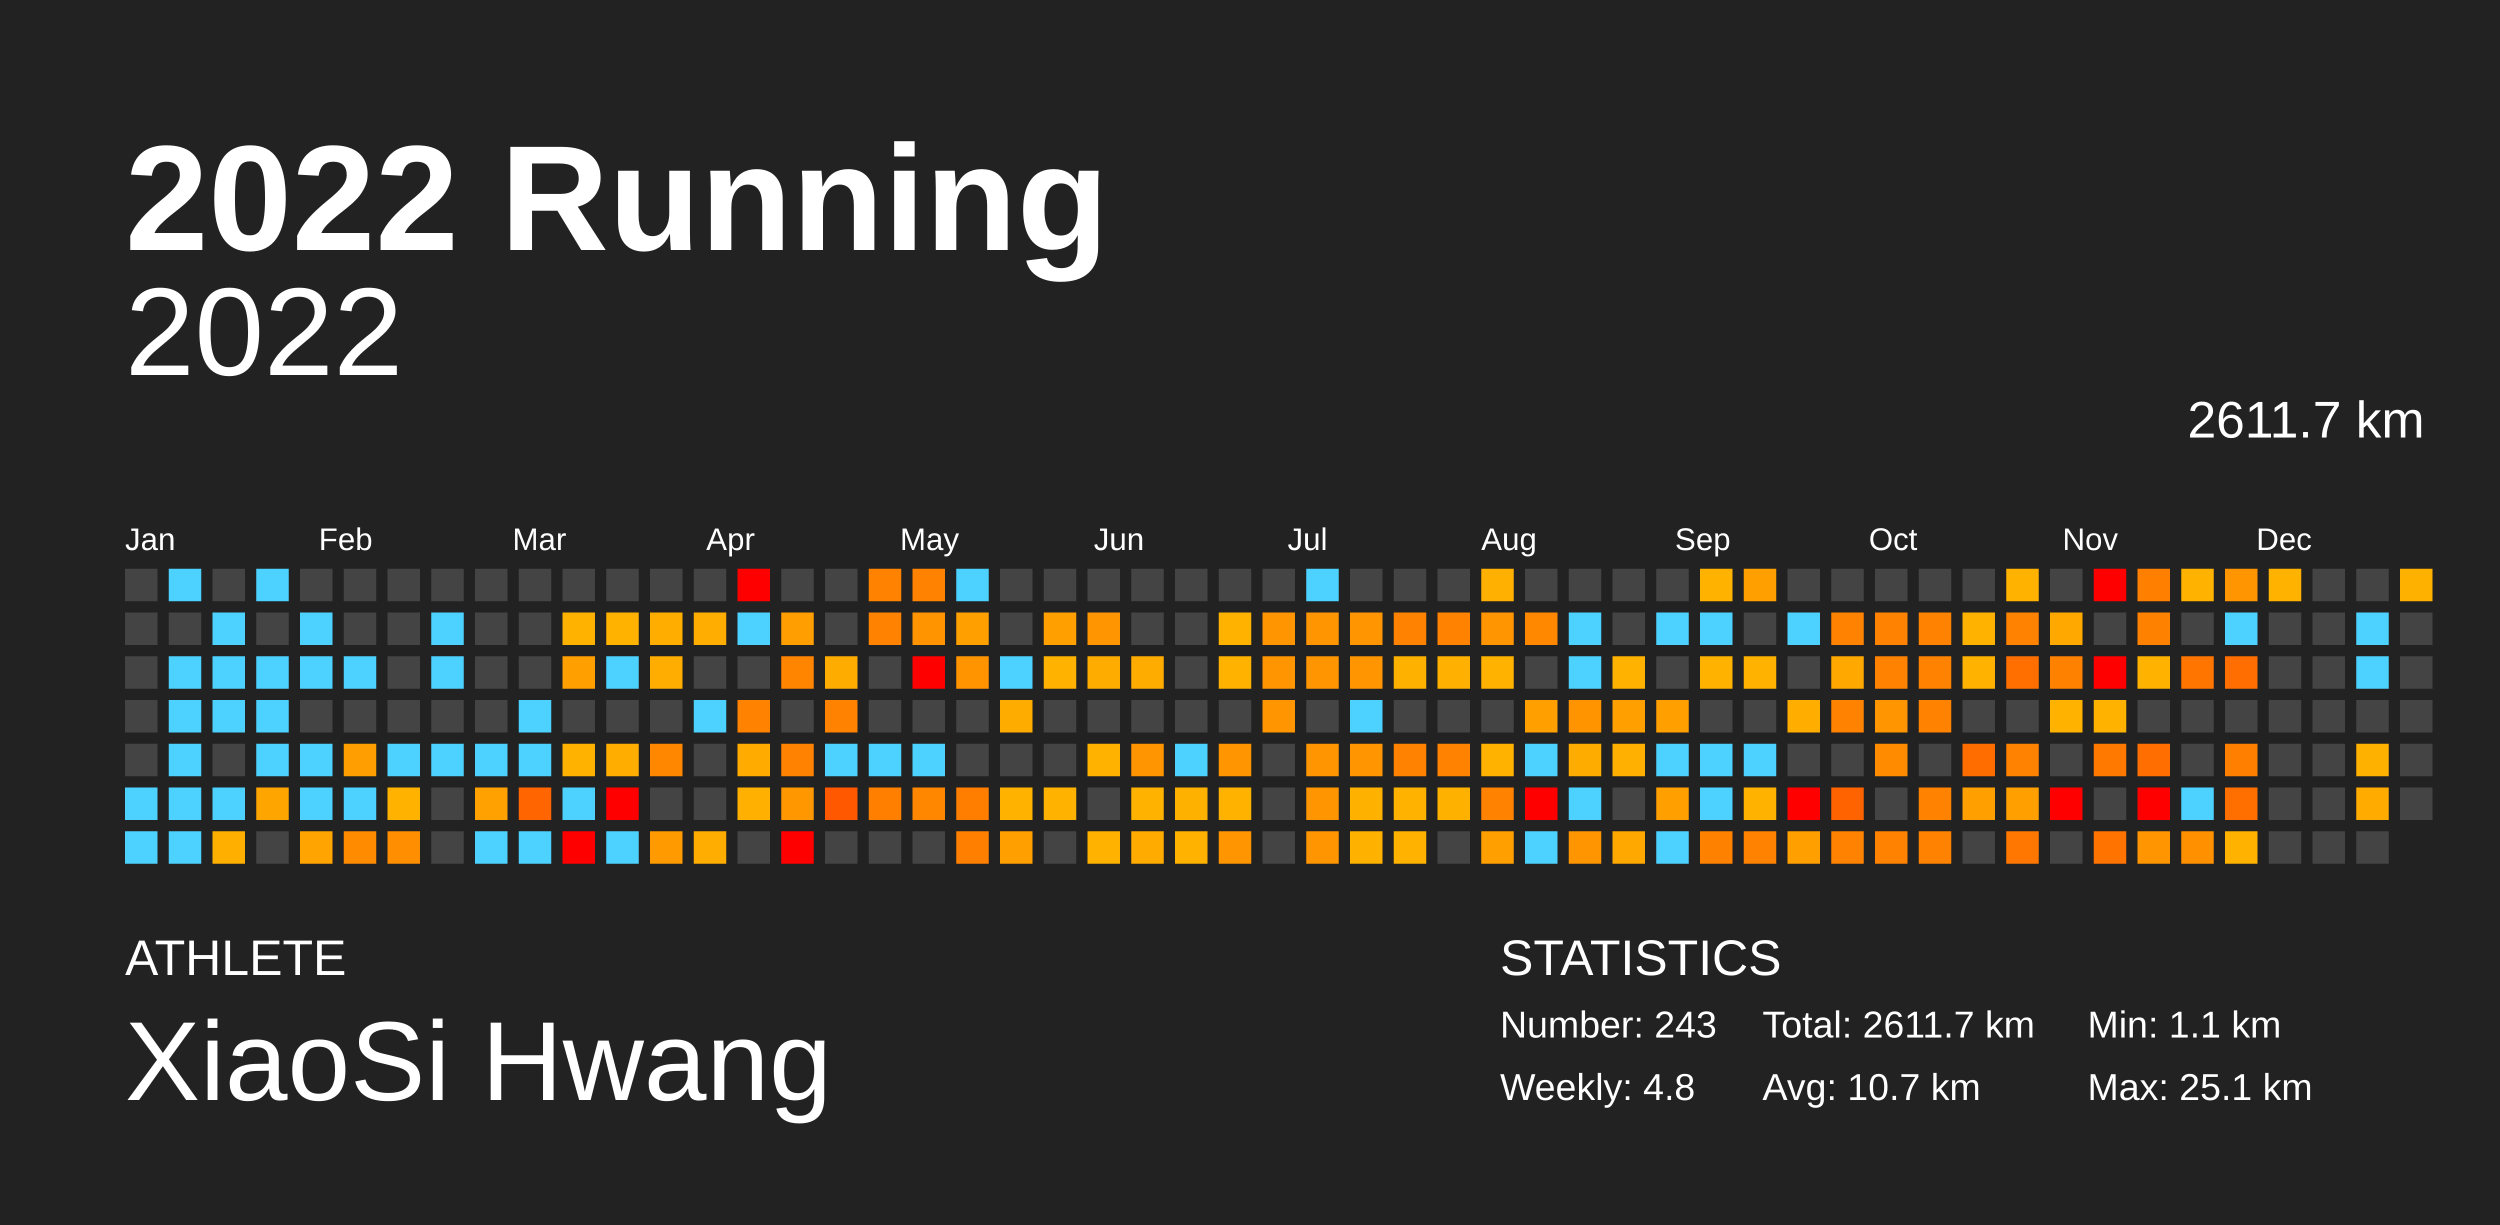
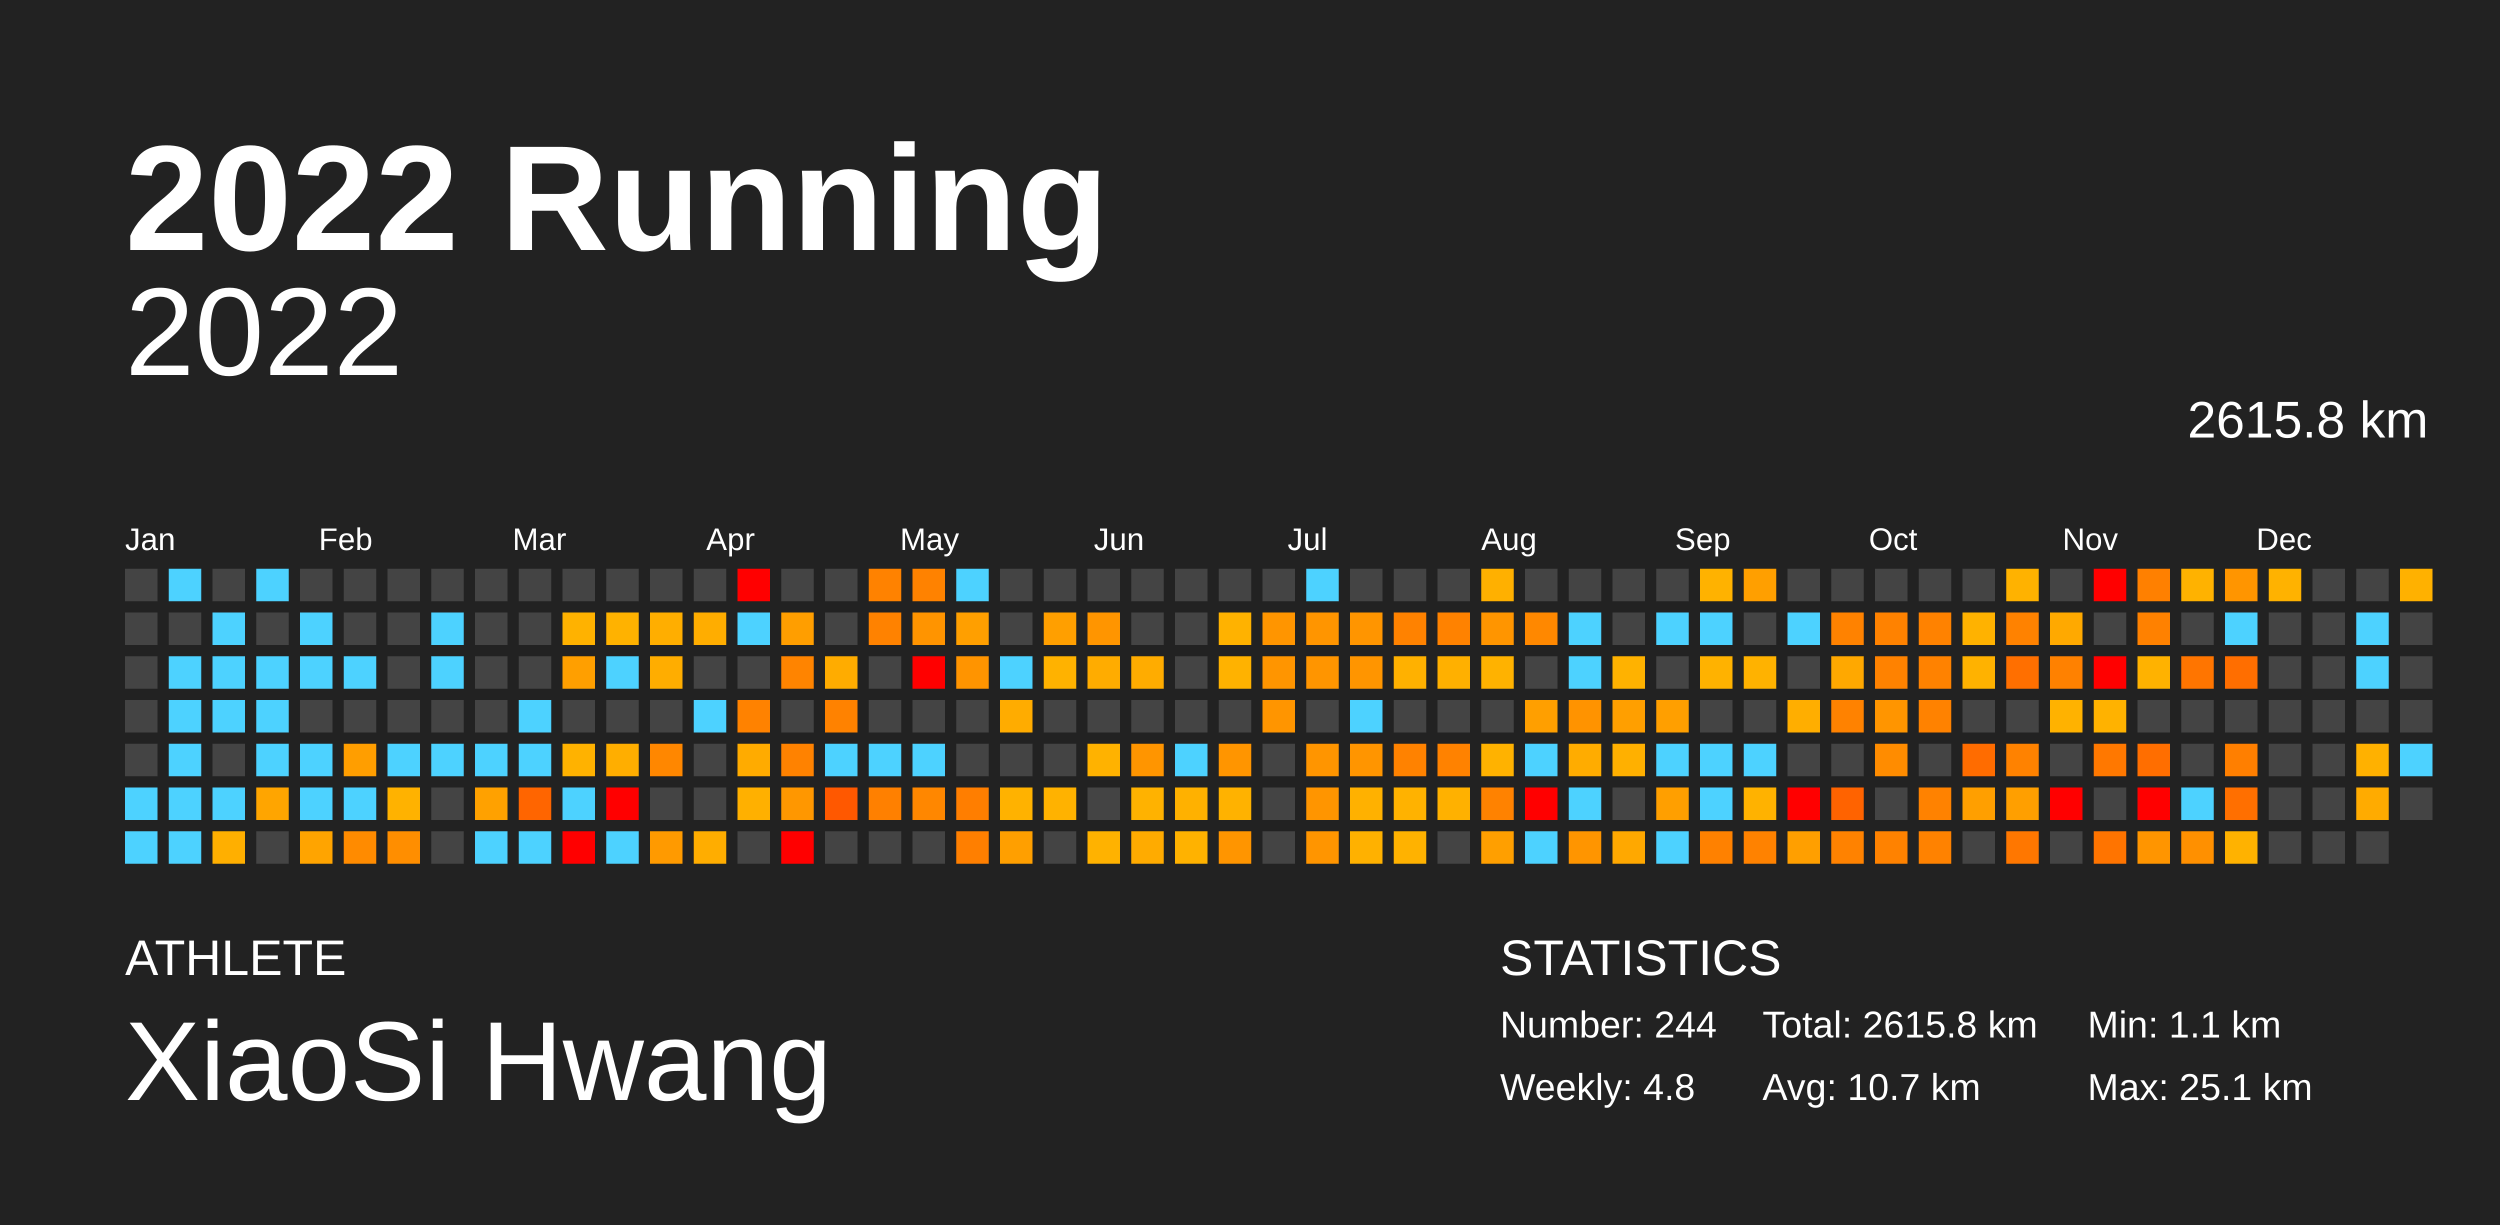
<svg xmlns="http://www.w3.org/2000/svg" baseProfile="full" height="98mm" version="1.1" viewBox="0,0,200,98" width="200mm">
  <defs />
  <rect fill="#222222" height="98" width="200" x="0" y="0" />
  <text fill="#FFFFFF" style="font-size:12px; font-family:Arial; font-weight:bold;" x="10" y="20">2022 Running</text>
  <text fill="#FFFFFF" style="font-size:4px; font-family:Arial" x="10" y="78">ATHLETE</text>
  <text fill="#FFFFFF" style="font-size:9px; font-family:Arial" x="10" y="88">XiaoSi Hwang</text>
  <text fill="#FFFFFF" style="font-size:4px; font-family:Arial" x="120" y="78">STATISTICS</text>
-   <text fill="#FFFFFF" style="font-size:3px; font-family:Arial" x="120" y="83">Number: 243</text>
+   <text fill="#FFFFFF" style="font-size:3px; font-family:Arial" x="120" y="83">Number: 244</text>
  <text fill="#FFFFFF" style="font-size:3px; font-family:Arial" x="120" y="88">Weekly: 4.8</text>
-   <text fill="#FFFFFF" style="font-size:3px; font-family:Arial" x="141" y="83">Total: 2611.7 km</text>
+   <text fill="#FFFFFF" style="font-size:3px; font-family:Arial" x="141" y="83">Total: 2615.8 km</text>
  <text fill="#FFFFFF" style="font-size:3px; font-family:Arial" x="141" y="88">Avg: 10.7 km</text>
  <text fill="#FFFFFF" style="font-size:3px; font-family:Arial" x="167" y="83">Min: 1.1 km</text>
  <text fill="#FFFFFF" style="font-size:3px; font-family:Arial" x="167" y="88">Max: 25.1 km</text>
  <text alignment-baseline="hanging" fill="#FFFFFF" style="font-size:10.0px; font-family:Arial;" x="10" y="30">2022</text>
-   <text alignment-baseline="hanging" fill="#FFFFFF" style="font-size:4.125px; font-family:Arial;" x="175" y="35">2611.7 km</text>
+   <text alignment-baseline="hanging" fill="#FFFFFF" style="font-size:4.125px; font-family:Arial;" x="175" y="35">2615.8 km</text>
  <text fill="#FFFFFF" style="font-size:2.5px; font-family:Arial" x="10.0" y="44">Jan</text>
  <text fill="#FFFFFF" style="font-size:2.5px; font-family:Arial" x="25.5" y="44">Feb</text>
  <text fill="#FFFFFF" style="font-size:2.5px; font-family:Arial" x="41.0" y="44">Mar</text>
  <text fill="#FFFFFF" style="font-size:2.5px; font-family:Arial" x="56.5" y="44">Apr</text>
  <text fill="#FFFFFF" style="font-size:2.5px; font-family:Arial" x="72.0" y="44">May</text>
  <text fill="#FFFFFF" style="font-size:2.5px; font-family:Arial" x="87.5" y="44">Jun</text>
  <text fill="#FFFFFF" style="font-size:2.5px; font-family:Arial" x="103.0" y="44">Jul</text>
  <text fill="#FFFFFF" style="font-size:2.5px; font-family:Arial" x="118.5" y="44">Aug</text>
  <text fill="#FFFFFF" style="font-size:2.5px; font-family:Arial" x="134.0" y="44">Sep</text>
  <text fill="#FFFFFF" style="font-size:2.5px; font-family:Arial" x="149.5" y="44">Oct</text>
  <text fill="#FFFFFF" style="font-size:2.5px; font-family:Arial" x="165.0" y="44">Nov</text>
  <text fill="#FFFFFF" style="font-size:2.5px; font-family:Arial" x="180.5" y="44">Dec</text>
  <rect fill="#444444" height="2.6" width="2.6" x="10.0" y="45.5" />
  <rect fill="#444444" height="2.6" width="2.6" x="10.0" y="49.0" />
  <rect fill="#444444" height="2.6" width="2.6" x="10.0" y="52.5" />
  <rect fill="#444444" height="2.6" width="2.6" x="10.0" y="56.0" />
  <rect fill="#444444" height="2.6" width="2.6" x="10.0" y="59.5" />
  <rect fill="#4dd2ff" height="2.6" width="2.6" x="10.0" y="63.0" />
  <rect fill="#4dd2ff" height="2.6" width="2.6" x="10.0" y="66.5" />
  <rect fill="#4dd2ff" height="2.6" width="2.6" x="13.5" y="45.5" />
  <rect fill="#444444" height="2.6" width="2.6" x="13.5" y="49.0" />
  <rect fill="#4dd2ff" height="2.6" width="2.6" x="13.5" y="52.5" />
  <rect fill="#4dd2ff" height="2.6" width="2.6" x="13.5" y="56.0" />
  <rect fill="#4dd2ff" height="2.6" width="2.6" x="13.5" y="59.5" />
  <rect fill="#4dd2ff" height="2.6" width="2.6" x="13.5" y="63.0" />
  <rect fill="#4dd2ff" height="2.6" width="2.6" x="13.5" y="66.5" />
  <rect fill="#444444" height="2.6" width="2.6" x="17.0" y="45.5" />
  <rect fill="#4dd2ff" height="2.6" width="2.6" x="17.0" y="49.0" />
  <rect fill="#4dd2ff" height="2.6" width="2.6" x="17.0" y="52.5" />
  <rect fill="#4dd2ff" height="2.6" width="2.6" x="17.0" y="56.0" />
  <rect fill="#444444" height="2.6" width="2.6" x="17.0" y="59.5" />
  <rect fill="#4dd2ff" height="2.6" width="2.6" x="17.0" y="63.0" />
  <rect fill="#ffaf00" height="2.6" width="2.6" x="17.0" y="66.5" />
  <rect fill="#4dd2ff" height="2.6" width="2.6" x="20.5" y="45.5" />
  <rect fill="#444444" height="2.6" width="2.6" x="20.5" y="49.0" />
  <rect fill="#4dd2ff" height="2.6" width="2.6" x="20.5" y="52.5" />
  <rect fill="#4dd2ff" height="2.6" width="2.6" x="20.5" y="56.0" />
  <rect fill="#4dd2ff" height="2.6" width="2.6" x="20.5" y="59.5" />
  <rect fill="#ffa500" height="2.6" width="2.6" x="20.5" y="63.0" />
  <rect fill="#444444" height="2.6" width="2.6" x="20.5" y="66.5" />
  <rect fill="#444444" height="2.6" width="2.6" x="24.0" y="45.5" />
  <rect fill="#4dd2ff" height="2.6" width="2.6" x="24.0" y="49.0" />
  <rect fill="#4dd2ff" height="2.6" width="2.6" x="24.0" y="52.5" />
  <rect fill="#444444" height="2.6" width="2.6" x="24.0" y="56.0" />
  <rect fill="#4dd2ff" height="2.6" width="2.6" x="24.0" y="59.5" />
  <rect fill="#4dd2ff" height="2.6" width="2.6" x="24.0" y="63.0" />
  <rect fill="#ffa400" height="2.6" width="2.6" x="24.0" y="66.5" />
  <rect fill="#444444" height="2.6" width="2.6" x="27.5" y="45.5" />
  <rect fill="#444444" height="2.6" width="2.6" x="27.5" y="49.0" />
  <rect fill="#4dd2ff" height="2.6" width="2.6" x="27.5" y="52.5" />
  <rect fill="#444444" height="2.6" width="2.6" x="27.5" y="56.0" />
  <rect fill="#ff9e00" height="2.6" width="2.6" x="27.5" y="59.5" />
  <rect fill="#4dd2ff" height="2.6" width="2.6" x="27.5" y="63.0" />
  <rect fill="#ff8b00" height="2.6" width="2.6" x="27.5" y="66.5" />
  <rect fill="#444444" height="2.6" width="2.6" x="31.0" y="45.5" />
  <rect fill="#444444" height="2.6" width="2.6" x="31.0" y="49.0" />
  <rect fill="#444444" height="2.6" width="2.6" x="31.0" y="52.5" />
  <rect fill="#444444" height="2.6" width="2.6" x="31.0" y="56.0" />
  <rect fill="#4dd2ff" height="2.6" width="2.6" x="31.0" y="59.5" />
  <rect fill="#ffb200" height="2.6" width="2.6" x="31.0" y="63.0" />
  <rect fill="#ff8e00" height="2.6" width="2.6" x="31.0" y="66.5" />
  <rect fill="#444444" height="2.6" width="2.6" x="34.5" y="45.5" />
  <rect fill="#4dd2ff" height="2.6" width="2.6" x="34.5" y="49.0" />
  <rect fill="#4dd2ff" height="2.6" width="2.6" x="34.5" y="52.5" />
  <rect fill="#444444" height="2.6" width="2.6" x="34.5" y="56.0" />
  <rect fill="#4dd2ff" height="2.6" width="2.6" x="34.5" y="59.5" />
  <rect fill="#444444" height="2.6" width="2.6" x="34.5" y="63.0" />
  <rect fill="#444444" height="2.6" width="2.6" x="34.5" y="66.5" />
  <rect fill="#444444" height="2.6" width="2.6" x="38.0" y="45.5" />
  <rect fill="#444444" height="2.6" width="2.6" x="38.0" y="49.0" />
  <rect fill="#444444" height="2.6" width="2.6" x="38.0" y="52.5" />
  <rect fill="#444444" height="2.6" width="2.6" x="38.0" y="56.0" />
  <rect fill="#4dd2ff" height="2.6" width="2.6" x="38.0" y="59.5" />
  <rect fill="#ffa100" height="2.6" width="2.6" x="38.0" y="63.0" />
  <rect fill="#4dd2ff" height="2.6" width="2.6" x="38.0" y="66.5" />
  <rect fill="#444444" height="2.6" width="2.6" x="41.5" y="45.5" />
  <rect fill="#444444" height="2.6" width="2.6" x="41.5" y="49.0" />
  <rect fill="#444444" height="2.6" width="2.6" x="41.5" y="52.5" />
  <rect fill="#4dd2ff" height="2.6" width="2.6" x="41.5" y="56.0" />
  <rect fill="#4dd2ff" height="2.6" width="2.6" x="41.5" y="59.5" />
  <rect fill="#ff6500" height="2.6" width="2.6" x="41.5" y="63.0" />
  <rect fill="#4dd2ff" height="2.6" width="2.6" x="41.5" y="66.5" />
  <rect fill="#444444" height="2.6" width="2.6" x="45.0" y="45.5" />
  <rect fill="#ffb200" height="2.6" width="2.6" x="45.0" y="49.0" />
  <rect fill="#ff9f00" height="2.6" width="2.6" x="45.0" y="52.5" />
  <rect fill="#444444" height="2.6" width="2.6" x="45.0" y="56.0" />
  <rect fill="#ffb200" height="2.6" width="2.6" x="45.0" y="59.5" />
  <rect fill="#4dd2ff" height="2.6" width="2.6" x="45.0" y="63.0" />
  <rect fill="red" height="2.6" width="2.6" x="45.0" y="66.5" />
  <rect fill="#444444" height="2.6" width="2.6" x="48.5" y="45.5" />
  <rect fill="#ffb200" height="2.6" width="2.6" x="48.5" y="49.0" />
  <rect fill="#4dd2ff" height="2.6" width="2.6" x="48.5" y="52.5" />
  <rect fill="#444444" height="2.6" width="2.6" x="48.5" y="56.0" />
  <rect fill="#ffae00" height="2.6" width="2.6" x="48.5" y="59.5" />
  <rect fill="red" height="2.6" width="2.6" x="48.5" y="63.0" />
  <rect fill="#4dd2ff" height="2.6" width="2.6" x="48.5" y="66.5" />
  <rect fill="#444444" height="2.6" width="2.6" x="52.0" y="45.5" />
  <rect fill="#ffae00" height="2.6" width="2.6" x="52.0" y="49.0" />
  <rect fill="#ffad00" height="2.6" width="2.6" x="52.0" y="52.5" />
  <rect fill="#444444" height="2.6" width="2.6" x="52.0" y="56.0" />
  <rect fill="#ff8700" height="2.6" width="2.6" x="52.0" y="59.5" />
  <rect fill="#444444" height="2.6" width="2.6" x="52.0" y="63.0" />
  <rect fill="#ff9a00" height="2.6" width="2.6" x="52.0" y="66.5" />
  <rect fill="#444444" height="2.6" width="2.6" x="55.5" y="45.5" />
  <rect fill="#ffad00" height="2.6" width="2.6" x="55.5" y="49.0" />
  <rect fill="#444444" height="2.6" width="2.6" x="55.5" y="52.5" />
  <rect fill="#4dd2ff" height="2.6" width="2.6" x="55.5" y="56.0" />
  <rect fill="#444444" height="2.6" width="2.6" x="55.5" y="59.5" />
  <rect fill="#444444" height="2.6" width="2.6" x="55.5" y="63.0" />
  <rect fill="#ffad00" height="2.6" width="2.6" x="55.5" y="66.5" />
  <rect fill="red" height="2.6" width="2.6" x="59.0" y="45.5" />
  <rect fill="#4dd2ff" height="2.6" width="2.6" x="59.0" y="49.0" />
  <rect fill="#444444" height="2.6" width="2.6" x="59.0" y="52.5" />
  <rect fill="#ff8200" height="2.6" width="2.6" x="59.0" y="56.0" />
  <rect fill="#ffab00" height="2.6" width="2.6" x="59.0" y="59.5" />
  <rect fill="#ffb000" height="2.6" width="2.6" x="59.0" y="63.0" />
  <rect fill="#444444" height="2.6" width="2.6" x="59.0" y="66.5" />
  <rect fill="#444444" height="2.6" width="2.6" x="62.5" y="45.5" />
  <rect fill="#ff9e00" height="2.6" width="2.6" x="62.5" y="49.0" />
  <rect fill="#ff8400" height="2.6" width="2.6" x="62.5" y="52.5" />
  <rect fill="#444444" height="2.6" width="2.6" x="62.5" y="56.0" />
  <rect fill="#ff8200" height="2.6" width="2.6" x="62.5" y="59.5" />
  <rect fill="#ff9700" height="2.6" width="2.6" x="62.5" y="63.0" />
  <rect fill="red" height="2.6" width="2.6" x="62.5" y="66.5" />
  <rect fill="#444444" height="2.6" width="2.6" x="66.0" y="45.5" />
  <rect fill="#444444" height="2.6" width="2.6" x="66.0" y="49.0" />
  <rect fill="#ffac00" height="2.6" width="2.6" x="66.0" y="52.5" />
  <rect fill="#ff8200" height="2.6" width="2.6" x="66.0" y="56.0" />
  <rect fill="#4dd2ff" height="2.6" width="2.6" x="66.0" y="59.5" />
  <rect fill="#ff5800" height="2.6" width="2.6" x="66.0" y="63.0" />
  <rect fill="#444444" height="2.6" width="2.6" x="66.0" y="66.5" />
  <rect fill="#ff8200" height="2.6" width="2.6" x="69.5" y="45.5" />
  <rect fill="#ff8200" height="2.6" width="2.6" x="69.5" y="49.0" />
  <rect fill="#444444" height="2.6" width="2.6" x="69.5" y="52.5" />
  <rect fill="#444444" height="2.6" width="2.6" x="69.5" y="56.0" />
  <rect fill="#4dd2ff" height="2.6" width="2.6" x="69.5" y="59.5" />
  <rect fill="#ff8000" height="2.6" width="2.6" x="69.5" y="63.0" />
  <rect fill="#444444" height="2.6" width="2.6" x="69.5" y="66.5" />
  <rect fill="#ff8200" height="2.6" width="2.6" x="73.0" y="45.5" />
  <rect fill="#ff9400" height="2.6" width="2.6" x="73.0" y="49.0" />
  <rect fill="red" height="2.6" width="2.6" x="73.0" y="52.5" />
  <rect fill="#444444" height="2.6" width="2.6" x="73.0" y="56.0" />
  <rect fill="#4dd2ff" height="2.6" width="2.6" x="73.0" y="59.5" />
  <rect fill="#ff8700" height="2.6" width="2.6" x="73.0" y="63.0" />
  <rect fill="#444444" height="2.6" width="2.6" x="73.0" y="66.5" />
  <rect fill="#4dd2ff" height="2.6" width="2.6" x="76.5" y="45.5" />
  <rect fill="#ff9f00" height="2.6" width="2.6" x="76.5" y="49.0" />
  <rect fill="#ff9400" height="2.6" width="2.6" x="76.5" y="52.5" />
  <rect fill="#444444" height="2.6" width="2.6" x="76.5" y="56.0" />
  <rect fill="#444444" height="2.6" width="2.6" x="76.5" y="59.5" />
  <rect fill="#ff7e00" height="2.6" width="2.6" x="76.5" y="63.0" />
  <rect fill="#ff7f00" height="2.6" width="2.6" x="76.5" y="66.5" />
  <rect fill="#444444" height="2.6" width="2.6" x="80.0" y="45.5" />
  <rect fill="#444444" height="2.6" width="2.6" x="80.0" y="49.0" />
  <rect fill="#4dd2ff" height="2.6" width="2.6" x="80.0" y="52.5" />
  <rect fill="#ffac00" height="2.6" width="2.6" x="80.0" y="56.0" />
  <rect fill="#444444" height="2.6" width="2.6" x="80.0" y="59.5" />
  <rect fill="#ffb200" height="2.6" width="2.6" x="80.0" y="63.0" />
  <rect fill="#ff9f00" height="2.6" width="2.6" x="80.0" y="66.5" />
  <rect fill="#444444" height="2.6" width="2.6" x="83.5" y="45.5" />
  <rect fill="#ff9f00" height="2.6" width="2.6" x="83.5" y="49.0" />
  <rect fill="#ffb200" height="2.6" width="2.6" x="83.5" y="52.5" />
  <rect fill="#444444" height="2.6" width="2.6" x="83.5" y="56.0" />
  <rect fill="#444444" height="2.6" width="2.6" x="83.5" y="59.5" />
  <rect fill="#ffb200" height="2.6" width="2.6" x="83.5" y="63.0" />
  <rect fill="#444444" height="2.6" width="2.6" x="83.5" y="66.5" />
  <rect fill="#444444" height="2.6" width="2.6" x="87.0" y="45.5" />
  <rect fill="#ff9500" height="2.6" width="2.6" x="87.0" y="49.0" />
  <rect fill="#ffac00" height="2.6" width="2.6" x="87.0" y="52.5" />
  <rect fill="#444444" height="2.6" width="2.6" x="87.0" y="56.0" />
  <rect fill="#ffb200" height="2.6" width="2.6" x="87.0" y="59.5" />
  <rect fill="#444444" height="2.6" width="2.6" x="87.0" y="63.0" />
  <rect fill="#ffb200" height="2.6" width="2.6" x="87.0" y="66.5" />
  <rect fill="#444444" height="2.6" width="2.6" x="90.5" y="45.5" />
  <rect fill="#444444" height="2.6" width="2.6" x="90.5" y="49.0" />
  <rect fill="#ffac00" height="2.6" width="2.6" x="90.5" y="52.5" />
  <rect fill="#444444" height="2.6" width="2.6" x="90.5" y="56.0" />
  <rect fill="#ff9500" height="2.6" width="2.6" x="90.5" y="59.5" />
  <rect fill="#ffb200" height="2.6" width="2.6" x="90.5" y="63.0" />
  <rect fill="#ffab00" height="2.6" width="2.6" x="90.5" y="66.5" />
  <rect fill="#444444" height="2.6" width="2.6" x="94.0" y="45.5" />
  <rect fill="#444444" height="2.6" width="2.6" x="94.0" y="49.0" />
  <rect fill="#444444" height="2.6" width="2.6" x="94.0" y="52.5" />
  <rect fill="#444444" height="2.6" width="2.6" x="94.0" y="56.0" />
  <rect fill="#4dd2ff" height="2.6" width="2.6" x="94.0" y="59.5" />
  <rect fill="#ffb100" height="2.6" width="2.6" x="94.0" y="63.0" />
  <rect fill="#ffb200" height="2.6" width="2.6" x="94.0" y="66.5" />
  <rect fill="#444444" height="2.6" width="2.6" x="97.5" y="45.5" />
  <rect fill="#ffb200" height="2.6" width="2.6" x="97.5" y="49.0" />
  <rect fill="#ffb200" height="2.6" width="2.6" x="97.5" y="52.5" />
  <rect fill="#444444" height="2.6" width="2.6" x="97.5" y="56.0" />
  <rect fill="#ff9500" height="2.6" width="2.6" x="97.5" y="59.5" />
  <rect fill="#ffb200" height="2.6" width="2.6" x="97.5" y="63.0" />
  <rect fill="#ff9500" height="2.6" width="2.6" x="97.5" y="66.5" />
  <rect fill="#444444" height="2.6" width="2.6" x="101.0" y="45.5" />
  <rect fill="#ff9500" height="2.6" width="2.6" x="101.0" y="49.0" />
  <rect fill="#ff9500" height="2.6" width="2.6" x="101.0" y="52.5" />
  <rect fill="#ff9500" height="2.6" width="2.6" x="101.0" y="56.0" />
  <rect fill="#444444" height="2.6" width="2.6" x="101.0" y="59.5" />
  <rect fill="#444444" height="2.6" width="2.6" x="101.0" y="63.0" />
  <rect fill="#444444" height="2.6" width="2.6" x="101.0" y="66.5" />
  <rect fill="#4dd2ff" height="2.6" width="2.6" x="104.5" y="45.5" />
  <rect fill="#ff9500" height="2.6" width="2.6" x="104.5" y="49.0" />
  <rect fill="#ff9500" height="2.6" width="2.6" x="104.5" y="52.5" />
  <rect fill="#444444" height="2.6" width="2.6" x="104.5" y="56.0" />
  <rect fill="#ff9500" height="2.6" width="2.6" x="104.5" y="59.5" />
  <rect fill="#ff9500" height="2.6" width="2.6" x="104.5" y="63.0" />
  <rect fill="#ff9500" height="2.6" width="2.6" x="104.5" y="66.5" />
  <rect fill="#444444" height="2.6" width="2.6" x="108.0" y="45.5" />
  <rect fill="#ff9500" height="2.6" width="2.6" x="108.0" y="49.0" />
  <rect fill="#ff9500" height="2.6" width="2.6" x="108.0" y="52.5" />
  <rect fill="#4dd2ff" height="2.6" width="2.6" x="108.0" y="56.0" />
  <rect fill="#ff9500" height="2.6" width="2.6" x="108.0" y="59.5" />
  <rect fill="#ffb100" height="2.6" width="2.6" x="108.0" y="63.0" />
  <rect fill="#ffb100" height="2.6" width="2.6" x="108.0" y="66.5" />
  <rect fill="#444444" height="2.6" width="2.6" x="111.5" y="45.5" />
  <rect fill="#ff8200" height="2.6" width="2.6" x="111.5" y="49.0" />
  <rect fill="#ffb100" height="2.6" width="2.6" x="111.5" y="52.5" />
  <rect fill="#444444" height="2.6" width="2.6" x="111.5" y="56.0" />
  <rect fill="#ff8200" height="2.6" width="2.6" x="111.5" y="59.5" />
  <rect fill="#ffb200" height="2.6" width="2.6" x="111.5" y="63.0" />
  <rect fill="#ffb200" height="2.6" width="2.6" x="111.5" y="66.5" />
  <rect fill="#444444" height="2.6" width="2.6" x="115.0" y="45.5" />
  <rect fill="#ff8200" height="2.6" width="2.6" x="115.0" y="49.0" />
  <rect fill="#ffb000" height="2.6" width="2.6" x="115.0" y="52.5" />
  <rect fill="#444444" height="2.6" width="2.6" x="115.0" y="56.0" />
  <rect fill="#ff8200" height="2.6" width="2.6" x="115.0" y="59.5" />
  <rect fill="#ffb100" height="2.6" width="2.6" x="115.0" y="63.0" />
  <rect fill="#444444" height="2.6" width="2.6" x="115.0" y="66.5" />
  <rect fill="#ffb000" height="2.6" width="2.6" x="118.5" y="45.5" />
  <rect fill="#ff9500" height="2.6" width="2.6" x="118.5" y="49.0" />
  <rect fill="#ffb200" height="2.6" width="2.6" x="118.5" y="52.5" />
  <rect fill="#444444" height="2.6" width="2.6" x="118.5" y="56.0" />
  <rect fill="#ffb200" height="2.6" width="2.6" x="118.5" y="59.5" />
  <rect fill="#ff8200" height="2.6" width="2.6" x="118.5" y="63.0" />
  <rect fill="#ff9f00" height="2.6" width="2.6" x="118.5" y="66.5" />
  <rect fill="#444444" height="2.6" width="2.6" x="122.0" y="45.5" />
  <rect fill="#ff8800" height="2.6" width="2.6" x="122.0" y="49.0" />
  <rect fill="#444444" height="2.6" width="2.6" x="122.0" y="52.5" />
  <rect fill="#ff9f00" height="2.6" width="2.6" x="122.0" y="56.0" />
  <rect fill="#4dd2ff" height="2.6" width="2.6" x="122.0" y="59.5" />
  <rect fill="red" height="2.6" width="2.6" x="122.0" y="63.0" />
  <rect fill="#4dd2ff" height="2.6" width="2.6" x="122.0" y="66.5" />
  <rect fill="#444444" height="2.6" width="2.6" x="125.5" y="45.5" />
  <rect fill="#4dd2ff" height="2.6" width="2.6" x="125.5" y="49.0" />
  <rect fill="#4dd2ff" height="2.6" width="2.6" x="125.5" y="52.5" />
  <rect fill="#ff9300" height="2.6" width="2.6" x="125.5" y="56.0" />
  <rect fill="#ffac00" height="2.6" width="2.6" x="125.5" y="59.5" />
  <rect fill="#4dd2ff" height="2.6" width="2.6" x="125.5" y="63.0" />
  <rect fill="#ff9500" height="2.6" width="2.6" x="125.5" y="66.5" />
  <rect fill="#444444" height="2.6" width="2.6" x="129.0" y="45.5" />
  <rect fill="#444444" height="2.6" width="2.6" x="129.0" y="49.0" />
  <rect fill="#ffb200" height="2.6" width="2.6" x="129.0" y="52.5" />
  <rect fill="#ff9f00" height="2.6" width="2.6" x="129.0" y="56.0" />
  <rect fill="#ffb000" height="2.6" width="2.6" x="129.0" y="59.5" />
  <rect fill="#444444" height="2.6" width="2.6" x="129.0" y="63.0" />
  <rect fill="#ffa800" height="2.6" width="2.6" x="129.0" y="66.5" />
  <rect fill="#444444" height="2.6" width="2.6" x="132.5" y="45.5" />
  <rect fill="#4dd2ff" height="2.6" width="2.6" x="132.5" y="49.0" />
  <rect fill="#444444" height="2.6" width="2.6" x="132.5" y="52.5" />
  <rect fill="#ff9f00" height="2.6" width="2.6" x="132.5" y="56.0" />
  <rect fill="#4dd2ff" height="2.6" width="2.6" x="132.5" y="59.5" />
  <rect fill="#ff9f00" height="2.6" width="2.6" x="132.5" y="63.0" />
  <rect fill="#4dd2ff" height="2.6" width="2.6" x="132.5" y="66.5" />
  <rect fill="#ffb200" height="2.6" width="2.6" x="136.0" y="45.5" />
  <rect fill="#4dd2ff" height="2.6" width="2.6" x="136.0" y="49.0" />
  <rect fill="#ffb200" height="2.6" width="2.6" x="136.0" y="52.5" />
  <rect fill="#444444" height="2.6" width="2.6" x="136.0" y="56.0" />
  <rect fill="#4dd2ff" height="2.6" width="2.6" x="136.0" y="59.5" />
  <rect fill="#4dd2ff" height="2.6" width="2.6" x="136.0" y="63.0" />
  <rect fill="#ff8100" height="2.6" width="2.6" x="136.0" y="66.5" />
  <rect fill="#ff9f00" height="2.6" width="2.6" x="139.5" y="45.5" />
  <rect fill="#444444" height="2.6" width="2.6" x="139.5" y="49.0" />
  <rect fill="#ffb200" height="2.6" width="2.6" x="139.5" y="52.5" />
  <rect fill="#444444" height="2.6" width="2.6" x="139.5" y="56.0" />
  <rect fill="#4dd2ff" height="2.6" width="2.6" x="139.5" y="59.5" />
  <rect fill="#ffb200" height="2.6" width="2.6" x="139.5" y="63.0" />
  <rect fill="#ff8200" height="2.6" width="2.6" x="139.5" y="66.5" />
  <rect fill="#444444" height="2.6" width="2.6" x="143.0" y="45.5" />
  <rect fill="#4dd2ff" height="2.6" width="2.6" x="143.0" y="49.0" />
  <rect fill="#444444" height="2.6" width="2.6" x="143.0" y="52.5" />
  <rect fill="#ffae00" height="2.6" width="2.6" x="143.0" y="56.0" />
  <rect fill="#444444" height="2.6" width="2.6" x="143.0" y="59.5" />
  <rect fill="red" height="2.6" width="2.6" x="143.0" y="63.0" />
  <rect fill="#ff9f00" height="2.6" width="2.6" x="143.0" y="66.5" />
  <rect fill="#444444" height="2.6" width="2.6" x="146.5" y="45.5" />
  <rect fill="#ff8200" height="2.6" width="2.6" x="146.5" y="49.0" />
  <rect fill="#ffa800" height="2.6" width="2.6" x="146.5" y="52.5" />
  <rect fill="#ff8200" height="2.6" width="2.6" x="146.5" y="56.0" />
  <rect fill="#444444" height="2.6" width="2.6" x="146.5" y="59.5" />
  <rect fill="#ff6300" height="2.6" width="2.6" x="146.5" y="63.0" />
  <rect fill="#ff8200" height="2.6" width="2.6" x="146.5" y="66.5" />
  <rect fill="#444444" height="2.6" width="2.6" x="150.0" y="45.5" />
  <rect fill="#ff8200" height="2.6" width="2.6" x="150.0" y="49.0" />
  <rect fill="#ff8200" height="2.6" width="2.6" x="150.0" y="52.5" />
  <rect fill="#ff9500" height="2.6" width="2.6" x="150.0" y="56.0" />
  <rect fill="#ff8c00" height="2.6" width="2.6" x="150.0" y="59.5" />
  <rect fill="#444444" height="2.6" width="2.6" x="150.0" y="63.0" />
  <rect fill="#ff8200" height="2.6" width="2.6" x="150.0" y="66.5" />
  <rect fill="#444444" height="2.6" width="2.6" x="153.5" y="45.5" />
  <rect fill="#ff8200" height="2.6" width="2.6" x="153.5" y="49.0" />
  <rect fill="#ff8200" height="2.6" width="2.6" x="153.5" y="52.5" />
  <rect fill="#ff8200" height="2.6" width="2.6" x="153.5" y="56.0" />
  <rect fill="#444444" height="2.6" width="2.6" x="153.5" y="59.5" />
  <rect fill="#ff8200" height="2.6" width="2.6" x="153.5" y="63.0" />
  <rect fill="#ff8200" height="2.6" width="2.6" x="153.5" y="66.5" />
  <rect fill="#444444" height="2.6" width="2.6" x="157.0" y="45.5" />
  <rect fill="#ffb200" height="2.6" width="2.6" x="157.0" y="49.0" />
  <rect fill="#ffb200" height="2.6" width="2.6" x="157.0" y="52.5" />
  <rect fill="#444444" height="2.6" width="2.6" x="157.0" y="56.0" />
  <rect fill="#ff6c00" height="2.6" width="2.6" x="157.0" y="59.5" />
  <rect fill="#ff9f00" height="2.6" width="2.6" x="157.0" y="63.0" />
  <rect fill="#444444" height="2.6" width="2.6" x="157.0" y="66.5" />
  <rect fill="#ffb200" height="2.6" width="2.6" x="160.5" y="45.5" />
  <rect fill="#ff8200" height="2.6" width="2.6" x="160.5" y="49.0" />
  <rect fill="#ff6f00" height="2.6" width="2.6" x="160.5" y="52.5" />
  <rect fill="#444444" height="2.6" width="2.6" x="160.5" y="56.0" />
  <rect fill="#ff8200" height="2.6" width="2.6" x="160.5" y="59.5" />
  <rect fill="#ff9f00" height="2.6" width="2.6" x="160.5" y="63.0" />
  <rect fill="#ff7700" height="2.6" width="2.6" x="160.5" y="66.5" />
  <rect fill="#444444" height="2.6" width="2.6" x="164.0" y="45.5" />
  <rect fill="#ffa900" height="2.6" width="2.6" x="164.0" y="49.0" />
  <rect fill="#ff8100" height="2.6" width="2.6" x="164.0" y="52.5" />
  <rect fill="#ffb200" height="2.6" width="2.6" x="164.0" y="56.0" />
  <rect fill="#444444" height="2.6" width="2.6" x="164.0" y="59.5" />
  <rect fill="red" height="2.6" width="2.6" x="164.0" y="63.0" />
  <rect fill="#444444" height="2.6" width="2.6" x="164.0" y="66.5" />
  <rect fill="red" height="2.6" width="2.6" x="167.5" y="45.5" />
  <rect fill="#444444" height="2.6" width="2.6" x="167.5" y="49.0" />
  <rect fill="red" height="2.6" width="2.6" x="167.5" y="52.5" />
  <rect fill="#ffb200" height="2.6" width="2.6" x="167.5" y="56.0" />
  <rect fill="#ff7800" height="2.6" width="2.6" x="167.5" y="59.5" />
  <rect fill="#444444" height="2.6" width="2.6" x="167.5" y="63.0" />
  <rect fill="#ff7400" height="2.6" width="2.6" x="167.5" y="66.5" />
  <rect fill="#ff8000" height="2.6" width="2.6" x="171.0" y="45.5" />
  <rect fill="#ff8100" height="2.6" width="2.6" x="171.0" y="49.0" />
  <rect fill="#ffb200" height="2.6" width="2.6" x="171.0" y="52.5" />
  <rect fill="#444444" height="2.6" width="2.6" x="171.0" y="56.0" />
  <rect fill="#ff6e00" height="2.6" width="2.6" x="171.0" y="59.5" />
  <rect fill="red" height="2.6" width="2.6" x="171.0" y="63.0" />
  <rect fill="#ff9500" height="2.6" width="2.6" x="171.0" y="66.5" />
  <rect fill="#ffb200" height="2.6" width="2.6" x="174.5" y="45.5" />
  <rect fill="#444444" height="2.6" width="2.6" x="174.5" y="49.0" />
  <rect fill="#ff7500" height="2.6" width="2.6" x="174.5" y="52.5" />
  <rect fill="#444444" height="2.6" width="2.6" x="174.5" y="56.0" />
  <rect fill="#444444" height="2.6" width="2.6" x="174.5" y="59.5" />
  <rect fill="#4dd2ff" height="2.6" width="2.6" x="174.5" y="63.0" />
  <rect fill="#ff9000" height="2.6" width="2.6" x="174.5" y="66.5" />
  <rect fill="#ff9500" height="2.6" width="2.6" x="178.0" y="45.5" />
  <rect fill="#4dd2ff" height="2.6" width="2.6" x="178.0" y="49.0" />
  <rect fill="#ff6e00" height="2.6" width="2.6" x="178.0" y="52.5" />
  <rect fill="#444444" height="2.6" width="2.6" x="178.0" y="56.0" />
  <rect fill="#ff7f00" height="2.6" width="2.6" x="178.0" y="59.5" />
  <rect fill="#ff6f00" height="2.6" width="2.6" x="178.0" y="63.0" />
  <rect fill="#ffb200" height="2.6" width="2.6" x="178.0" y="66.5" />
  <rect fill="#ffb200" height="2.6" width="2.6" x="181.5" y="45.5" />
  <rect fill="#444444" height="2.6" width="2.6" x="181.5" y="49.0" />
  <rect fill="#444444" height="2.6" width="2.6" x="181.5" y="52.5" />
  <rect fill="#444444" height="2.6" width="2.6" x="181.5" y="56.0" />
  <rect fill="#444444" height="2.6" width="2.6" x="181.5" y="59.5" />
  <rect fill="#444444" height="2.6" width="2.6" x="181.5" y="63.0" />
  <rect fill="#444444" height="2.6" width="2.6" x="181.5" y="66.5" />
  <rect fill="#444444" height="2.6" width="2.6" x="185.0" y="45.5" />
  <rect fill="#444444" height="2.6" width="2.6" x="185.0" y="49.0" />
  <rect fill="#444444" height="2.6" width="2.6" x="185.0" y="52.5" />
  <rect fill="#444444" height="2.6" width="2.6" x="185.0" y="56.0" />
  <rect fill="#444444" height="2.6" width="2.6" x="185.0" y="59.5" />
  <rect fill="#444444" height="2.6" width="2.6" x="185.0" y="63.0" />
  <rect fill="#444444" height="2.6" width="2.6" x="185.0" y="66.5" />
  <rect fill="#444444" height="2.6" width="2.6" x="188.5" y="45.5" />
  <rect fill="#4dd2ff" height="2.6" width="2.6" x="188.5" y="49.0" />
  <rect fill="#4dd2ff" height="2.6" width="2.6" x="188.5" y="52.5" />
  <rect fill="#444444" height="2.6" width="2.6" x="188.5" y="56.0" />
  <rect fill="#ffb100" height="2.6" width="2.6" x="188.5" y="59.5" />
  <rect fill="#ffab00" height="2.6" width="2.6" x="188.5" y="63.0" />
  <rect fill="#444444" height="2.6" width="2.6" x="188.5" y="66.5" />
  <rect fill="#ffb100" height="2.6" width="2.6" x="192.0" y="45.5" />
  <rect fill="#444444" height="2.6" width="2.6" x="192.0" y="49.0" />
  <rect fill="#444444" height="2.6" width="2.6" x="192.0" y="52.5" />
  <rect fill="#444444" height="2.6" width="2.6" x="192.0" y="56.0" />
-   <rect fill="#444444" height="2.6" width="2.6" x="192.0" y="59.5" />
+   <rect fill="#4dd2ff" height="2.6" width="2.6" x="192.0" y="59.5" />
  <rect fill="#444444" height="2.6" width="2.6" x="192.0" y="63.0" />
</svg>
